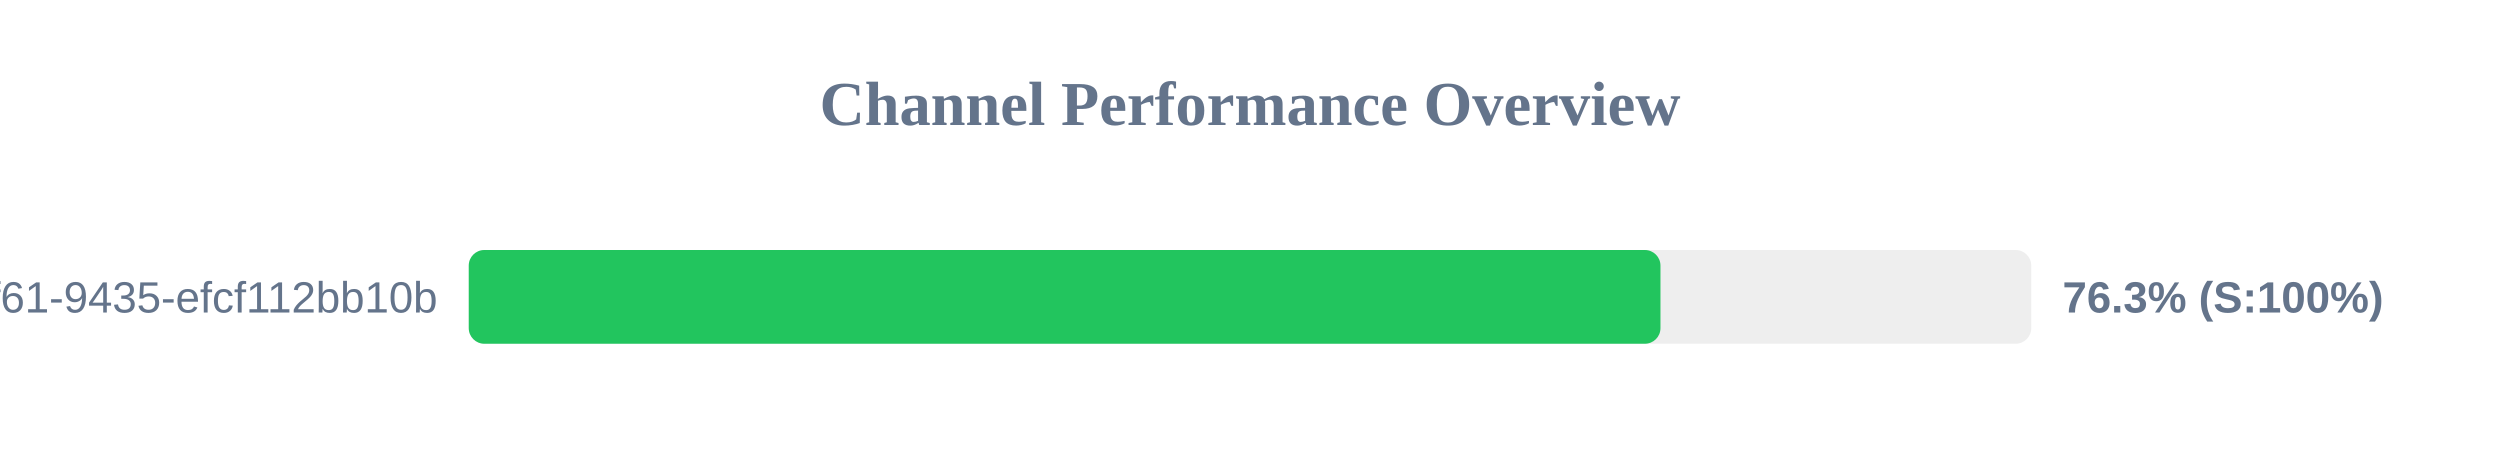
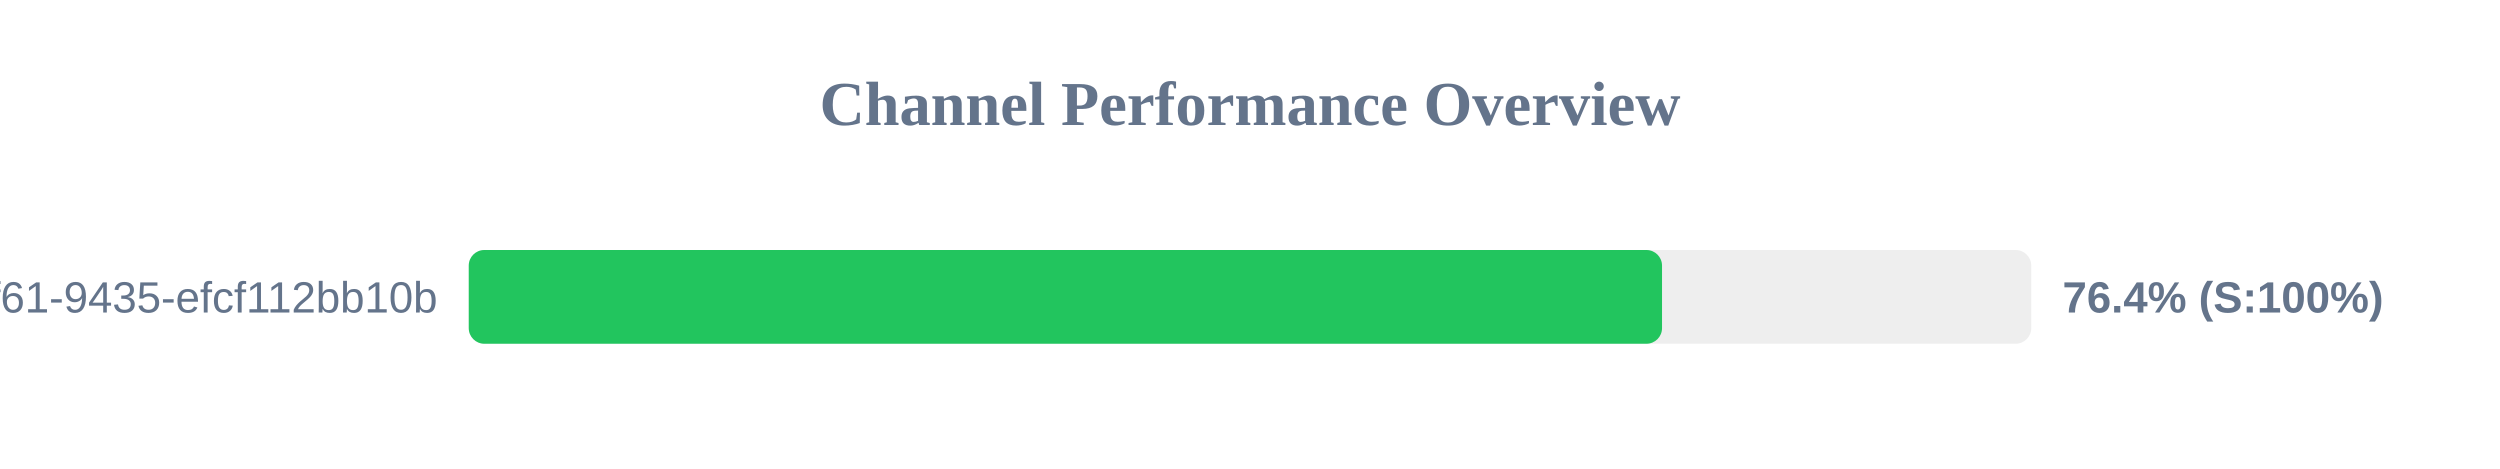
<svg xmlns="http://www.w3.org/2000/svg" width="800" height="150" version="1.1">
  <style>
        .row { font: 14px Arial; fill: #64748b; }
        .score { font: bold 14px Arial; fill: #64748b; }
    </style>
  <text x="400" y="40" text-anchor="middle" font-size="20px" font-weight="bold" fill="#64748b">Channel Performance Overview</text>
  <rect x="150" y="80" width="500" height="30" fill="#eee" rx="5" />
-   <rect x="150" y="80" width="381.35" height="30" fill="#22c55e" rx="5" />
+   <rect x="150" y="80" width="381.85" height="30" fill="#22c55e" rx="5" />
  <text x="140" y="100" text-anchor="end" class="row">?uuid=07c122ad-50b2-4f61-9435-efcf112bb10b</text>
-   <text x="660" y="100" text-anchor="start" class="score">76.3% (S:100%)</text>
+   <text x="660" y="100" text-anchor="start" class="score">76.4% (S:100%)</text>
</svg>
